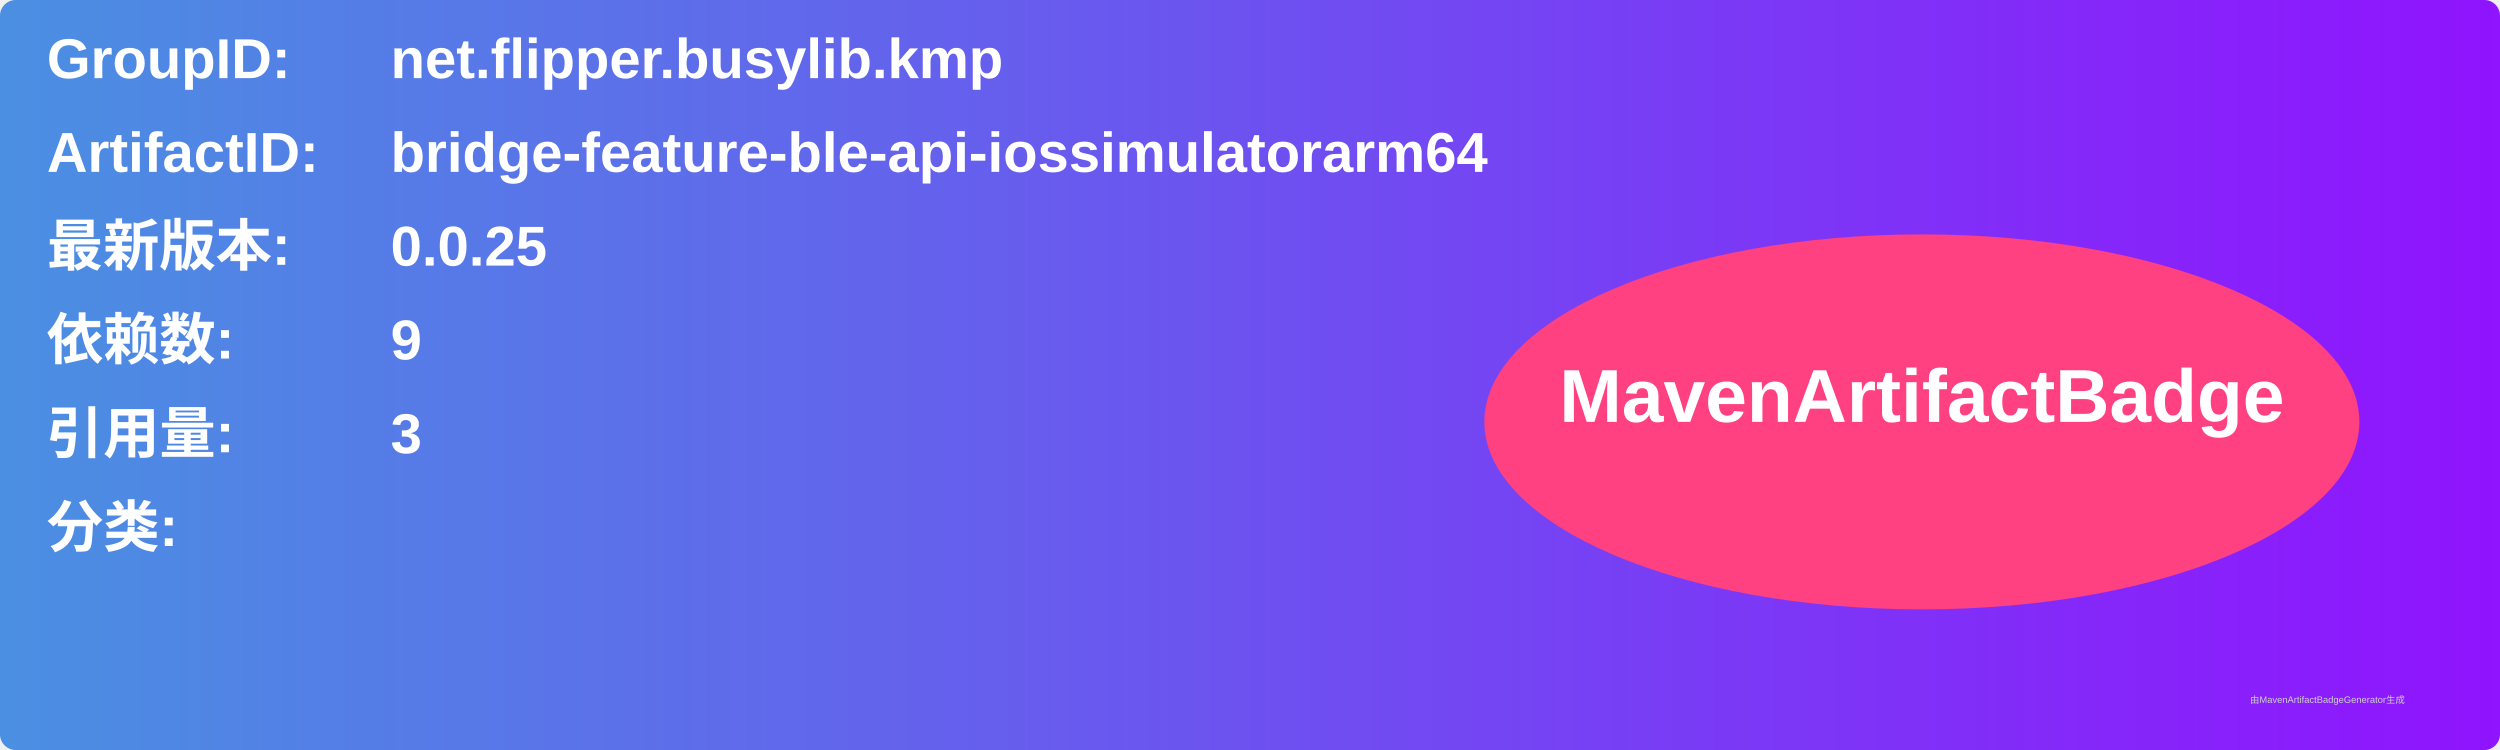
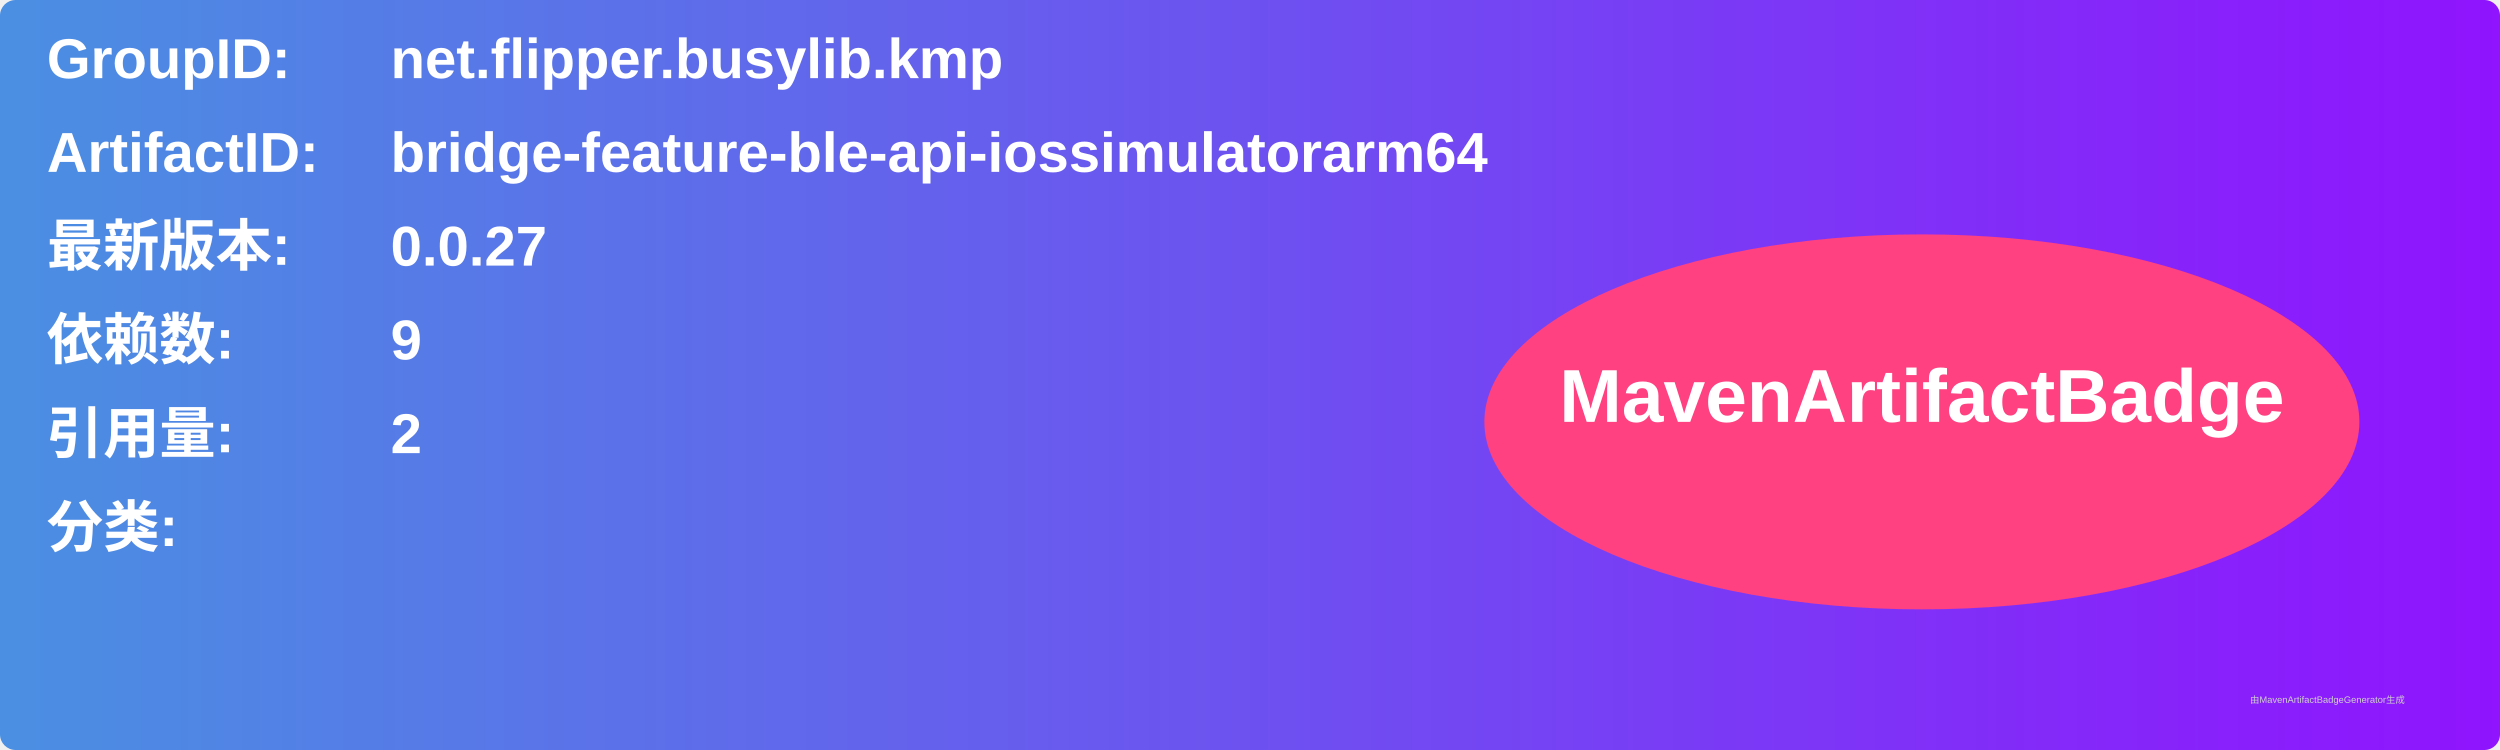
<svg xmlns="http://www.w3.org/2000/svg" width="800" height="240" viewBox="0 0 800 240">
  <linearGradient id="grad" x1="0%" y1="0%" x2="100%" y2="0%">
    <stop offset="0%" stop-color="#4a90e2" />
    <stop offset="100%" stop-color="#9013fe" />
  </linearGradient>
  <rect width="100%" height="100%" rx="5" ry="5" fill="url(#grad)" />
  <g transform="translate(15, 15)">
    <text x="0" y="10" font-family="Arial" font-size="18" fill="white" font-weight="bold" width="260">GroupID:</text>
    <text x="110" y="10" font-family="Arial" font-size="18" fill="white" font-weight="bold" width="460">net.flipper.busylib.kmp</text>
    <text x="0" y="40" font-family="Arial" font-size="18" fill="white" font-weight="bold" width="260">ArtifactID:</text>
    <text x="110" y="40" font-family="Arial" font-size="18" fill="white" font-weight="bold" width="460">bridge-feature-ble-api-iossimulatorarm64</text>
    <text x="0" y="70" font-family="Arial" font-size="18" fill="white" font-weight="bold">最新版本:</text>
    <text x="110" y="70" font-family="Arial" font-size="18" fill="white" font-weight="bold">
-       <tspan font-weight="bold">0.0.25</tspan>
+       <tspan font-weight="bold">0.0.27</tspan>
    </text>
    <text x="0" y="100" font-family="Arial" font-size="18" fill="white" font-weight="bold">依赖数: </text>
    <text x="110" y="100" font-family="Arial" font-size="18" fill="white">
      <tspan font-weight="bold">9</tspan>
    </text>
    <text x="0" y="130" font-family="Arial" font-size="18" fill="white" font-weight="bold">引用量: </text>
    <text x="110" y="130" font-family="Arial" font-size="18" fill="white">
-       <tspan font-weight="bold">3</tspan>
+       <tspan font-weight="bold">2</tspan>
    </text>
    <text x="0" y="160" font-family="Arial" font-size="18" fill="white" font-weight="bold">分类:</text>
    <text x="10" y="190" font-family="Arial" font-size="10" fill="white">
      <tspan font-weight="bold" />
    </text>
    <ellipse cx="600" cy="120" rx="140" ry="60" fill="#ff4081" />
    <text x="600" y="120" text-anchor="middle" font-family="Arial" font-size="24" fill="white" font-weight="bold">MavenArtifactBadge</text>
  </g>
  <text x="720" y="225" font-family="Arial" font-size="3" fill="#d0d0d0">由MavenArtifactBadgeGenerator生成</text>
</svg>
